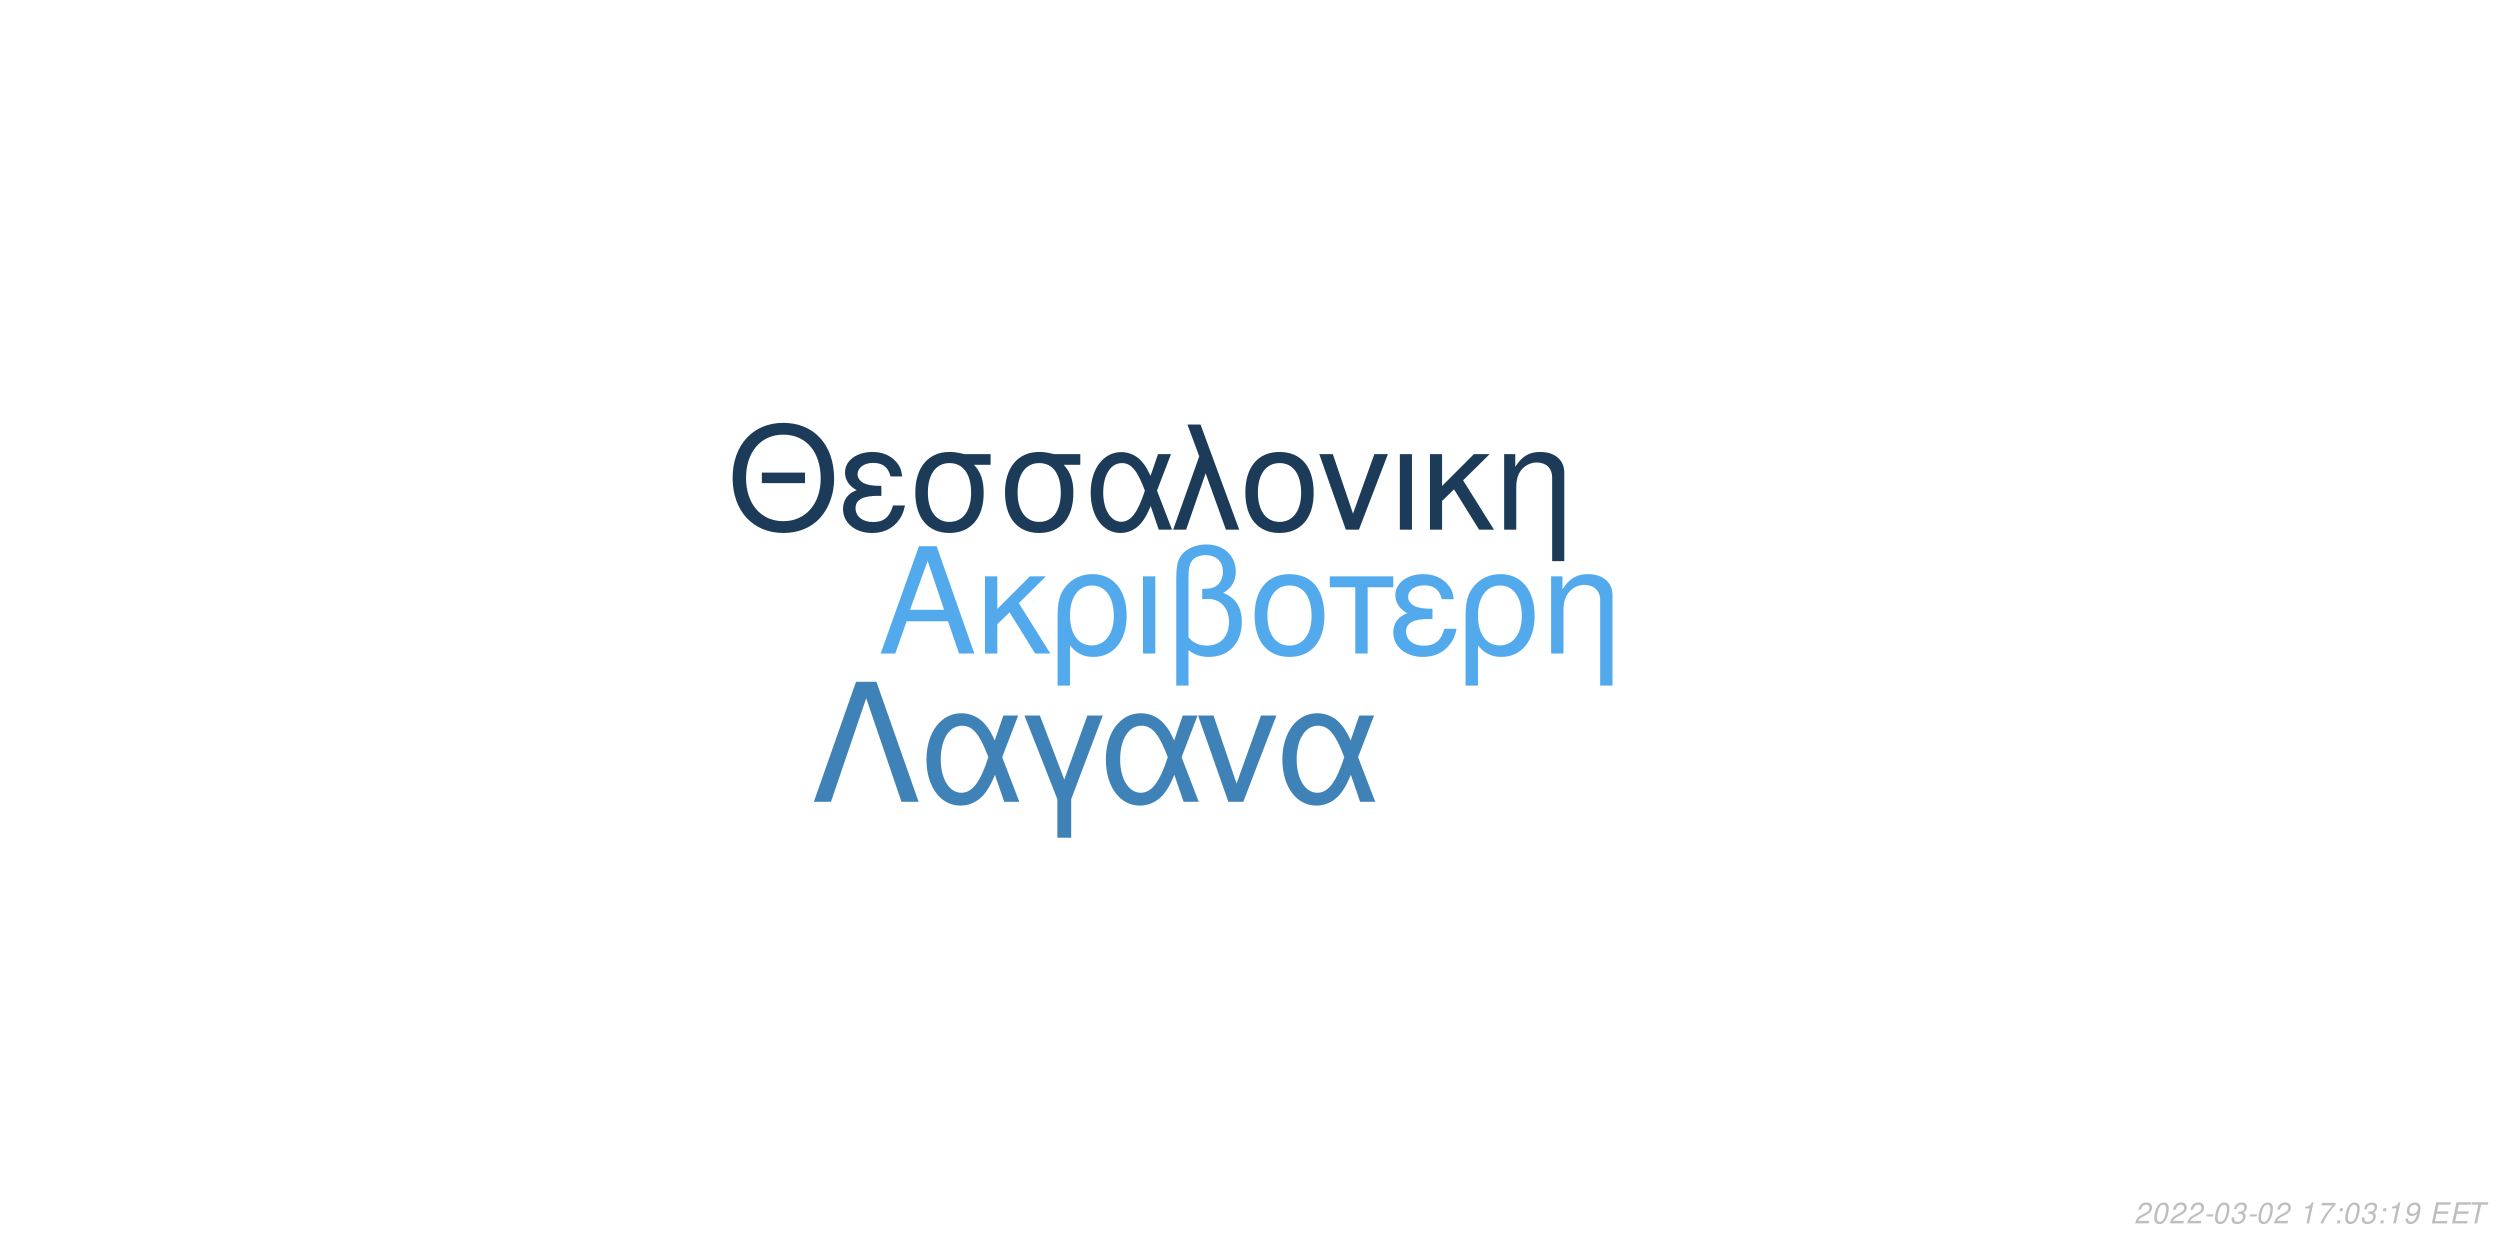
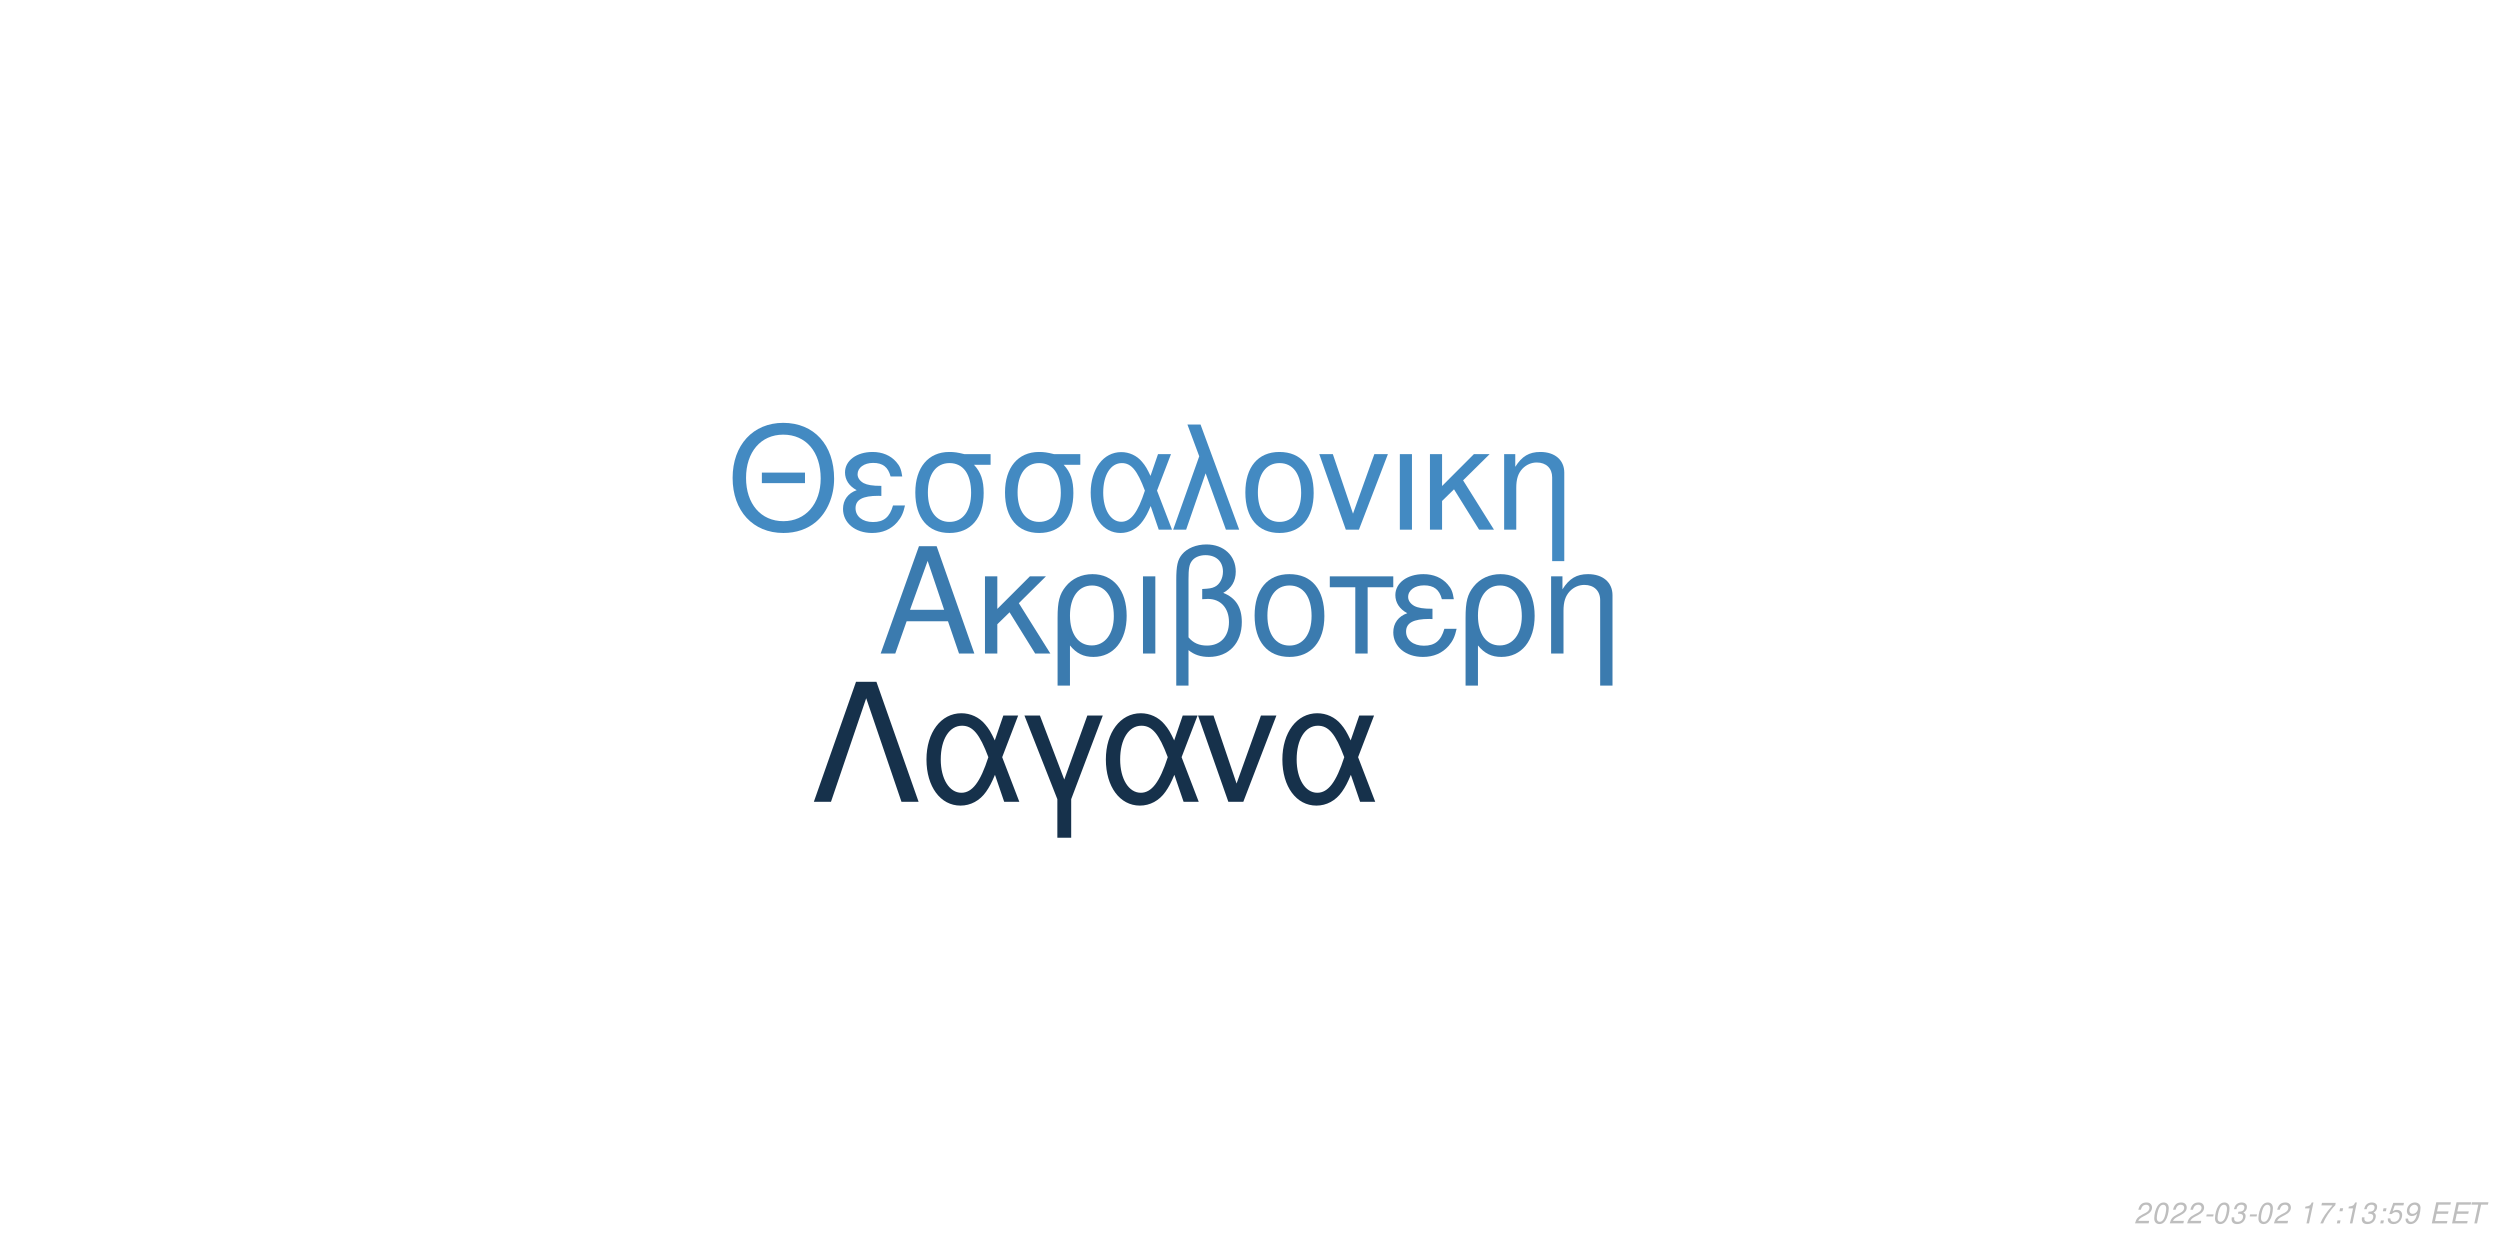
<svg xmlns="http://www.w3.org/2000/svg" xmlns:xlink="http://www.w3.org/1999/xlink" width="864pt" height="432pt" viewBox="0 0 864 432" version="1.1">
  <defs>
    <g>
      <symbol overflow="visible" id="glyph0-0">
        <path style="stroke:none;" d="" />
      </symbol>
      <symbol overflow="visible" id="glyph0-1">
        <path style="stroke:none;" d="M 24.125 -11.141 L 27.938 0 L 33.234 0 L 20.203 -37.094 L 14.094 -37.094 L 0.859 0 L 5.906 0 L 9.828 -11.141 Z M 22.797 -15.109 L 11 -15.109 L 17.094 -32.016 Z M 22.797 -15.109 " />
      </symbol>
      <symbol overflow="visible" id="glyph0-2">
        <path style="stroke:none;" d="M 7.172 -15.422 L 7.172 -26.672 L 2.906 -26.672 L 2.906 0 L 7.172 0 L 7.172 -10.125 L 11.406 -14.25 L 20.25 0 L 25.5 0 L 14.609 -17.406 L 23.969 -26.672 L 18.422 -26.672 Z M 7.172 -15.422 " />
      </symbol>
      <symbol overflow="visible" id="glyph0-3">
        <path style="stroke:none;" d="M 3 11.094 L 7.281 11.094 L 7.281 -2.797 C 9.516 -0.047 11.953 1.172 15.375 1.172 C 22.344 1.172 26.875 -4.422 26.875 -13.031 C 26.875 -21.891 22.297 -27.438 15.062 -27.438 C 11.297 -27.438 7.984 -25.906 5.797 -23.156 C 3.672 -20.516 3 -17.969 3 -12.359 Z M 14.906 -23.516 C 19.547 -23.516 22.438 -19.438 22.438 -12.922 C 22.438 -6.812 19.391 -2.797 14.812 -2.797 C 10.172 -2.797 7.281 -6.766 7.281 -13.125 C 7.281 -19.484 10.234 -23.516 14.906 -23.516 Z M 14.906 -23.516 " />
      </symbol>
      <symbol overflow="visible" id="glyph0-4">
        <path style="stroke:none;" d="M 3.516 0 L 7.781 0 L 7.781 -26.672 L 3.516 -26.672 Z M 3.516 0 " />
      </symbol>
      <symbol overflow="visible" id="glyph0-5">
        <path style="stroke:none;" d="M 4.016 11.094 L 8.25 11.094 L 8.25 -1.172 C 10.172 0.406 12.422 1.172 15.312 1.172 C 22.188 1.172 26.672 -3.609 26.672 -10.891 C 26.672 -15.984 24.578 -19.234 20.25 -20.969 C 23.109 -22.547 24.578 -25.031 24.578 -28.344 C 24.578 -33.844 20.406 -37.703 14.453 -37.703 C 10.938 -37.703 7.734 -36.391 6 -34.25 C 4.484 -32.422 4.016 -30.328 4.016 -25.391 Z M 8.25 -25.656 C 8.25 -29.359 8.5 -30.844 9.469 -32.062 C 10.375 -33.281 12.156 -34 14.094 -34 C 17.812 -34 20.156 -31.812 20.156 -28.297 C 20.156 -25.953 18.984 -23.812 17.297 -23.047 C 16.281 -22.547 15.469 -22.438 12.984 -22.297 L 12.984 -18.781 C 13.734 -18.828 14.344 -18.875 14.969 -18.875 C 19.344 -18.875 22.234 -15.719 22.234 -10.891 C 22.234 -5.906 19.281 -2.75 14.656 -2.75 C 11.953 -2.75 9.922 -3.609 8.25 -5.594 Z M 8.25 -25.656 " />
      </symbol>
      <symbol overflow="visible" id="glyph0-6">
        <path style="stroke:none;" d="M 14.094 -27.438 C 6.562 -27.438 2.094 -22.094 2.094 -13.125 C 2.094 -4.125 6.562 1.172 14.141 1.172 C 21.672 1.172 26.203 -4.172 26.203 -12.922 C 26.203 -22.188 21.828 -27.438 14.094 -27.438 Z M 14.141 -23.516 C 18.938 -23.516 21.781 -19.594 21.781 -12.984 C 21.781 -6.672 18.828 -2.75 14.141 -2.75 C 9.422 -2.75 6.516 -6.672 6.516 -13.125 C 6.516 -19.594 9.422 -23.516 14.141 -23.516 Z M 14.141 -23.516 " />
      </symbol>
      <symbol overflow="visible" id="glyph0-7">
        <path style="stroke:none;" d="M 7.891 0 L 12.156 0 L 12.156 -22.906 L 21.016 -22.906 L 21.016 -26.672 L -0.922 -26.672 L -0.922 -22.906 L 7.891 -22.906 Z M 7.891 0 " />
      </symbol>
      <symbol overflow="visible" id="glyph0-8">
        <path style="stroke:none;" d="M 14.562 -15.469 C 11.344 -15.469 9.562 -15.781 8.297 -16.438 C 6.922 -17.203 6.156 -18.328 6.156 -19.547 C 6.156 -21.891 8.453 -23.562 11.656 -23.562 C 15.062 -23.562 16.953 -22.094 17.812 -18.781 L 21.938 -18.781 C 21.578 -21.266 21.062 -22.5 19.797 -23.922 C 17.812 -26.203 14.906 -27.438 11.453 -27.438 C 5.797 -27.438 1.734 -24.375 1.734 -20.203 C 1.734 -17.609 3.156 -15.375 5.859 -13.938 C 2.797 -12.875 1.016 -10.484 1.016 -7.328 C 1.016 -2.391 5.297 1.172 11.25 1.172 C 14.969 1.172 17.906 -0.109 20.156 -2.641 C 21.578 -4.328 22.297 -5.797 22.906 -8.547 L 18.672 -8.547 C 17.5 -4.422 15.422 -2.703 11.609 -2.703 C 7.938 -2.703 5.438 -4.688 5.438 -7.578 C 5.438 -10.578 7.938 -11.953 13.484 -11.953 C 13.641 -11.953 14.094 -11.953 14.562 -11.906 Z M 14.562 -15.469 " />
      </symbol>
      <symbol overflow="visible" id="glyph0-9">
        <path style="stroke:none;" d="M 3.562 -26.672 L 3.562 0 L 7.844 0 L 7.844 -14.703 C 7.844 -17.906 8.5 -19.891 10.031 -21.531 C 11.406 -22.953 13.188 -23.719 15.062 -23.719 C 18.375 -23.719 20.516 -21.672 20.516 -18.469 L 20.516 11.094 L 24.781 11.094 L 24.781 -20.156 C 24.781 -24.578 21.469 -27.438 16.328 -27.438 C 12.359 -27.438 9.828 -25.906 7.484 -22.188 L 7.484 -26.672 Z M 3.562 -26.672 " />
      </symbol>
      <symbol overflow="visible" id="glyph1-0">
        <path style="stroke:none;" d="" />
      </symbol>
      <symbol overflow="visible" id="glyph1-1">
        <path style="stroke:none;" d="M 26.859 -19.734 L 11.953 -19.734 L 11.953 -16.094 L 26.859 -16.094 Z M 19.328 -36.922 C 8.922 -36.922 1.844 -29.25 1.844 -17.891 C 1.844 -6.484 8.875 1.141 19.391 1.141 C 23.812 1.141 27.703 -0.203 30.641 -2.688 C 34.578 -6.031 36.922 -11.656 36.922 -17.594 C 36.922 -29.297 30 -36.922 19.328 -36.922 Z M 19.328 -32.844 C 27.203 -32.844 32.281 -26.906 32.281 -17.688 C 32.281 -8.922 27.062 -2.938 19.391 -2.938 C 11.609 -2.938 6.484 -8.922 6.484 -17.891 C 6.484 -26.859 11.609 -32.844 19.328 -32.844 Z M 19.328 -32.844 " />
      </symbol>
      <symbol overflow="visible" id="glyph1-2">
        <path style="stroke:none;" d="M 14.25 -15.141 C 11.109 -15.141 9.375 -15.453 8.125 -16.094 C 6.781 -16.844 6.031 -17.938 6.031 -19.141 C 6.031 -21.422 8.266 -23.078 11.406 -23.078 C 14.75 -23.078 16.594 -21.625 17.438 -18.391 L 21.469 -18.391 C 21.125 -20.828 20.625 -22.031 19.391 -23.422 C 17.438 -25.656 14.594 -26.859 11.219 -26.859 C 5.688 -26.859 1.688 -23.875 1.688 -19.781 C 1.688 -17.234 3.094 -15.047 5.734 -13.656 C 2.734 -12.609 1 -10.266 1 -7.172 C 1 -2.344 5.188 1.141 11.016 1.141 C 14.656 1.141 17.547 -0.094 19.734 -2.594 C 21.125 -4.234 21.828 -5.688 22.422 -8.375 L 18.281 -8.375 C 17.141 -4.328 15.094 -2.641 11.359 -2.641 C 7.766 -2.641 5.328 -4.578 5.328 -7.422 C 5.328 -10.359 7.766 -11.703 13.203 -11.703 C 13.359 -11.703 13.797 -11.703 14.25 -11.656 Z M 14.25 -15.141 " />
      </symbol>
      <symbol overflow="visible" id="glyph1-3">
        <path style="stroke:none;" d="M 29 -26.109 L 19.938 -26.109 C 17.594 -26.703 16.438 -26.859 14.703 -26.859 C 7.469 -26.859 2.984 -21.469 2.984 -12.859 C 2.984 -4.031 7.375 1.141 14.797 1.141 C 22.172 1.141 26.609 -4.078 26.609 -12.656 C 26.609 -17.047 25.656 -19.828 23.266 -22.422 L 29 -22.422 Z M 14.797 -23.016 C 19.531 -23.016 22.266 -19.234 22.266 -12.75 C 22.266 -6.531 19.438 -2.688 14.797 -2.688 C 10.172 -2.688 7.328 -6.531 7.328 -12.859 C 7.328 -19.188 10.172 -23.016 14.797 -23.016 Z M 14.797 -23.016 " />
      </symbol>
      <symbol overflow="visible" id="glyph1-4">
        <path style="stroke:none;" d="M 29.344 -26.109 L 24.859 -26.109 L 22.266 -18.578 C 21.125 -21.031 20.484 -22.125 19.328 -23.469 C 17.547 -25.609 14.906 -26.812 12.156 -26.812 C 5.984 -26.812 1.594 -20.984 1.594 -12.812 C 1.594 -4.578 5.828 1.141 11.906 1.141 C 14.953 1.141 17.734 -0.344 19.625 -3.047 C 20.672 -4.531 21.281 -5.688 22.328 -8.172 L 25.109 0 L 29.703 0 L 24.516 -13.5 Z M 20.328 -13.5 C 17.891 -5.922 15.453 -2.734 12.156 -2.734 C 8.516 -2.734 5.922 -6.922 5.922 -12.812 C 5.922 -18.938 8.516 -23.016 12.359 -23.016 C 15.594 -23.016 17.688 -20.531 20.328 -13.5 Z M 20.328 -13.5 " />
      </symbol>
      <symbol overflow="visible" id="glyph1-5">
        <path style="stroke:none;" d="M 1.094 0 L 5.578 0 L 12.312 -19.484 L 19.328 0 L 23.922 0 L 10.562 -36.328 L 6.031 -36.328 L 10.109 -25.359 Z M 1.094 0 " />
      </symbol>
      <symbol overflow="visible" id="glyph1-6">
        <path style="stroke:none;" d="M 13.797 -26.859 C 6.422 -26.859 2.047 -21.625 2.047 -12.859 C 2.047 -4.031 6.422 1.141 13.859 1.141 C 21.234 1.141 25.656 -4.078 25.656 -12.656 C 25.656 -21.719 21.375 -26.859 13.797 -26.859 Z M 13.859 -23.016 C 18.531 -23.016 21.328 -19.188 21.328 -12.703 C 21.328 -6.531 18.438 -2.688 13.859 -2.688 C 9.219 -2.688 6.375 -6.531 6.375 -12.859 C 6.375 -19.188 9.219 -23.016 13.859 -23.016 Z M 13.859 -23.016 " />
      </symbol>
      <symbol overflow="visible" id="glyph1-7">
        <path style="stroke:none;" d="M 14.297 0 L 24.312 -26.109 L 19.625 -26.109 L 12.25 -5.531 L 5.281 -26.109 L 0.594 -26.109 L 9.766 0 Z M 14.297 0 " />
      </symbol>
      <symbol overflow="visible" id="glyph1-8">
        <path style="stroke:none;" d="M 3.438 0 L 7.625 0 L 7.625 -26.109 L 3.438 -26.109 Z M 3.438 0 " />
      </symbol>
      <symbol overflow="visible" id="glyph1-9">
        <path style="stroke:none;" d="M 7.031 -15.094 L 7.031 -26.109 L 2.844 -26.109 L 2.844 0 L 7.031 0 L 7.031 -9.922 L 11.156 -13.953 L 19.828 0 L 24.969 0 L 14.297 -17.047 L 23.469 -26.109 L 18.031 -26.109 Z M 7.031 -15.094 " />
      </symbol>
      <symbol overflow="visible" id="glyph1-10">
        <path style="stroke:none;" d="M 3.484 -26.109 L 3.484 0 L 7.672 0 L 7.672 -14.406 C 7.672 -17.547 8.328 -19.484 9.812 -21.078 C 11.156 -22.469 12.906 -23.219 14.75 -23.219 C 17.984 -23.219 20.078 -21.234 20.078 -18.094 L 20.078 10.859 L 24.266 10.859 L 24.266 -19.734 C 24.266 -24.062 21.031 -26.859 16 -26.859 C 12.109 -26.859 9.609 -25.359 7.328 -21.719 L 7.328 -26.109 Z M 3.484 -26.109 " />
      </symbol>
      <symbol overflow="visible" id="glyph2-0">
        <path style="stroke:none;" d="" />
      </symbol>
      <symbol overflow="visible" id="glyph2-1">
        <path style="stroke:none;" d="M 22.531 -41.484 L 15.484 -41.484 L 0.906 0 L 6.828 0 L 19 -35.797 L 31.188 0 L 37.109 0 Z M 22.531 -41.484 " />
      </symbol>
      <symbol overflow="visible" id="glyph2-2">
        <path style="stroke:none;" d="M 33.516 -29.812 L 28.391 -29.812 L 25.438 -21.219 C 24.125 -24.016 23.391 -25.266 22.078 -26.797 C 20.031 -29.25 17.016 -30.609 13.891 -30.609 C 6.828 -30.609 1.828 -23.953 1.828 -14.625 C 1.828 -5.234 6.656 1.312 13.594 1.312 C 17.078 1.312 20.266 -0.391 22.422 -3.469 C 23.609 -5.172 24.297 -6.484 25.5 -9.328 L 28.688 0 L 33.922 0 L 28 -15.422 Z M 23.219 -15.422 C 20.422 -6.766 17.641 -3.125 13.891 -3.125 C 9.734 -3.125 6.766 -7.906 6.766 -14.625 C 6.766 -21.625 9.734 -26.297 14.109 -26.297 C 17.812 -26.297 20.203 -23.453 23.219 -15.422 Z M 23.219 -15.422 " />
      </symbol>
      <symbol overflow="visible" id="glyph2-3">
        <path style="stroke:none;" d="M 12.062 12.406 L 16.844 12.406 L 16.844 -0.906 L 27.766 -29.812 L 22.422 -29.812 L 14.453 -7.688 L 6.031 -29.812 L 0.688 -29.812 L 12.062 -0.906 Z M 12.062 12.406 " />
      </symbol>
      <symbol overflow="visible" id="glyph2-4">
        <path style="stroke:none;" d="M 16.328 0 L 27.766 -29.812 L 22.422 -29.812 L 14 -6.312 L 6.031 -29.812 L 0.688 -29.812 L 11.156 0 Z M 16.328 0 " />
      </symbol>
      <symbol overflow="visible" id="glyph3-0">
        <path style="stroke:none;" d="" />
      </symbol>
      <symbol overflow="visible" id="glyph3-1">
        <path style="stroke:none;" d="M 5.234 -0.875 L 1.469 -0.875 C 1.641 -1.375 2.203 -1.891 3.109 -2.344 L 4.234 -2.938 C 5.562 -3.625 6.219 -4.469 6.219 -5.484 C 6.219 -5.938 6.062 -6.359 5.797 -6.656 C 5.469 -7.047 4.984 -7.234 4.312 -7.234 C 2.766 -7.234 1.891 -6.453 1.484 -4.734 L 2.375 -4.734 C 2.484 -5.188 2.609 -5.484 2.797 -5.75 C 3.094 -6.203 3.609 -6.453 4.188 -6.453 C 4.891 -6.453 5.344 -6.031 5.344 -5.375 C 5.344 -4.703 4.859 -4.094 4.016 -3.656 L 2.984 -3.125 C 1.234 -2.188 0.797 -1.656 0.344 -0.016 L 5.047 -0.016 Z M 5.234 -0.875 " />
      </symbol>
      <symbol overflow="visible" id="glyph3-2">
        <path style="stroke:none;" d="M 4.203 -7.234 C 3.375 -7.234 2.688 -6.812 2.125 -5.984 C 1.484 -5.047 0.984 -3.188 0.984 -1.734 C 0.984 -1.109 1.172 -0.562 1.484 -0.266 C 1.797 0.047 2.281 0.234 2.766 0.234 C 3.625 0.234 4.281 -0.156 4.859 -1.016 C 5.516 -1.953 6 -3.797 6 -5.266 C 6 -6.5 5.328 -7.234 4.203 -7.234 Z M 4.094 -6.453 C 4.734 -6.453 5.125 -5.984 5.125 -5.156 C 5.125 -4.203 4.781 -2.625 4.406 -1.812 C 3.984 -0.938 3.516 -0.547 2.875 -0.547 C 2.25 -0.547 1.875 -1.031 1.875 -1.828 C 1.875 -2.797 2.203 -4.344 2.594 -5.203 C 2.984 -6.047 3.453 -6.453 4.094 -6.453 Z M 4.094 -6.453 " />
      </symbol>
      <symbol overflow="visible" id="glyph3-3">
        <path style="stroke:none;" d="M 3.516 -3.125 L 1.125 -3.125 L 0.969 -2.406 L 3.359 -2.406 Z M 3.516 -3.125 " />
      </symbol>
      <symbol overflow="visible" id="glyph3-4">
        <path style="stroke:none;" d="M 2.922 -3.312 C 3.125 -3.344 3.234 -3.344 3.375 -3.344 C 4.203 -3.344 4.688 -3 4.688 -2.406 C 4.688 -1.312 3.906 -0.547 2.781 -0.547 C 2.047 -0.547 1.594 -0.938 1.594 -1.562 C 1.594 -1.719 1.609 -1.844 1.656 -2.094 L 0.766 -2.094 C 0.734 -1.797 0.719 -1.641 0.719 -1.469 C 0.719 -0.375 1.406 0.234 2.641 0.234 C 3.547 0.234 4.297 -0.078 4.812 -0.656 C 5.266 -1.156 5.562 -1.875 5.562 -2.547 C 5.562 -3.125 5.344 -3.453 4.797 -3.734 C 5.641 -4.234 6.016 -4.844 6.016 -5.734 C 6.016 -6.656 5.312 -7.234 4.203 -7.234 C 3.375 -7.234 2.672 -6.938 2.188 -6.375 C 1.891 -6.031 1.703 -5.641 1.516 -4.906 L 2.391 -4.906 C 2.5 -5.359 2.594 -5.594 2.734 -5.812 C 3.047 -6.234 3.516 -6.453 4.078 -6.453 C 4.734 -6.453 5.141 -6.125 5.141 -5.578 C 5.141 -5.188 5.016 -4.797 4.797 -4.547 C 4.516 -4.234 4 -4.062 3.266 -4.062 L 3.078 -4.062 Z M 2.922 -3.312 " />
      </symbol>
      <symbol overflow="visible" id="glyph3-5">
        <path style="stroke:none;" d="" />
      </symbol>
      <symbol overflow="visible" id="glyph3-6">
        <path style="stroke:none;" d="M 3.703 -5.188 L 2.594 0 L 3.469 0 L 5.016 -7.234 L 4.438 -7.234 C 3.906 -6.156 3.688 -6.016 2.234 -5.812 L 2.109 -5.188 Z M 3.703 -5.188 " />
      </symbol>
      <symbol overflow="visible" id="glyph3-7">
        <path style="stroke:none;" d="M 6.703 -7.094 L 1.953 -7.094 L 1.766 -6.219 L 5.594 -6.219 C 3.344 -3.688 2.266 -2.109 1.375 0 L 2.344 0 C 3.031 -1.906 4.828 -4.594 6.547 -6.281 Z M 6.703 -7.094 " />
      </symbol>
      <symbol overflow="visible" id="glyph3-8">
        <path style="stroke:none;" d="M 2.359 -1.031 L 1.312 -1.031 L 1.094 0 L 2.141 0 Z M 3.266 -5.234 L 2.219 -5.234 L 2 -4.203 L 3.047 -4.203 Z M 3.266 -5.234 " />
      </symbol>
      <symbol overflow="visible" id="glyph3-9">
+         <path style="stroke:none;" d="M 6.297 -7.094 L 2.594 -7.094 L 1.234 -3.234 L 2.047 -3.234 C 2.656 -3.766 2.938 -3.906 3.531 -3.906 C 4.328 -3.906 4.797 -3.453 4.797 -2.688 C 4.797 -1.438 3.969 -0.547 2.828 -0.547 C 2.031 -0.547 1.609 -0.938 1.578 -1.734 L 0.703 -1.734 L 0.703 -1.516 C 0.703 -0.938 0.844 -0.547 1.188 -0.266 C 1.562 0.062 2.078 0.234 2.703 0.234 C 3.656 0.234 4.391 -0.156 4.984 -0.922 C 5.422 -1.5 5.672 -2.234 5.672 -2.953 C 5.672 -4 4.938 -4.672 3.812 -4.672 C 3.328 -4.672 2.906 -4.547 2.406 -4.234 L 3.109 -6.219 L 6.109 -6.219 Z M 6.297 -7.094 " />
+       </symbol>
+       <symbol overflow="visible" id="glyph3-10">
        <path style="stroke:none;" d="M 0.844 -1.656 C 0.844 -1.547 0.844 -1.438 0.844 -1.375 C 0.844 -0.406 1.531 0.234 2.578 0.234 C 3.203 0.234 3.766 0.016 4.297 -0.438 C 4.938 -1 5.312 -1.656 5.594 -2.719 C 5.844 -3.672 6.016 -4.766 6.016 -5.375 C 6.016 -5.844 5.844 -6.328 5.547 -6.656 C 5.203 -7.031 4.703 -7.234 4.062 -7.234 C 2.516 -7.234 1.297 -5.938 1.297 -4.266 C 1.297 -3.203 1.984 -2.547 3.047 -2.547 C 3.484 -2.547 3.953 -2.672 4.281 -2.891 C 4.406 -2.984 4.547 -3.078 4.828 -3.344 C 4.438 -1.484 3.703 -0.547 2.703 -0.547 C 2.109 -0.547 1.719 -0.938 1.719 -1.547 L 1.719 -1.656 Z M 3.953 -6.453 C 4.625 -6.453 5.141 -5.953 5.141 -5.281 C 5.141 -4.188 4.312 -3.312 3.297 -3.312 C 2.594 -3.312 2.172 -3.734 2.172 -4.453 C 2.172 -5.562 2.984 -6.453 3.953 -6.453 Z M 3.953 -6.453 " />
      </symbol>
-       <symbol overflow="visible" id="glyph3-10">
+       <symbol overflow="visible" id="glyph3-11">
        <path style="stroke:none;" d="M 2.547 -3.312 L 6.5 -3.312 L 6.688 -4.141 L 2.719 -4.141 L 3.219 -6.469 L 7.344 -6.469 L 7.516 -7.297 L 2.453 -7.297 L 0.906 0 L 6.125 0 L 6.297 -0.812 L 2.016 -0.812 Z M 2.547 -3.312 " />
      </symbol>
-       <symbol overflow="visible" id="glyph3-11">
+       <symbol overflow="visible" id="glyph3-12">
        <path style="stroke:none;" d="M 4.938 -6.469 L 7.312 -6.469 L 7.484 -7.297 L 1.75 -7.297 L 1.578 -6.469 L 3.984 -6.469 L 2.609 0 L 3.547 0 Z M 4.938 -6.469 " />
      </symbol>
    </g>
  </defs>
  <g id="surface1">
    <rect x="0" y="0" width="864" height="432" style="fill:rgb(100%,100%,100%);fill-opacity:1;stroke:none;" />
-     <g style="fill:rgb(32.157%,66.667%,92.941%);fill-opacity:1;">
+     <g style="fill:rgb(23.137%,48.235%,68.627%);fill-opacity:1;">
      <use xlink:href="#glyph0-1" x="303.5" y="225.861" />
      <use xlink:href="#glyph0-2" x="337.5" y="225.861" />
      <use xlink:href="#glyph0-3" x="362.5" y="225.861" />
      <use xlink:href="#glyph0-4" x="391.5" y="225.861" />
      <use xlink:href="#glyph0-5" x="402.5" y="225.861" />
      <use xlink:href="#glyph0-6" x="431.5" y="225.861" />
      <use xlink:href="#glyph0-7" x="460.5" y="225.861" />
      <use xlink:href="#glyph0-8" x="480.5" y="225.861" />
      <use xlink:href="#glyph0-3" x="503.5" y="225.861" />
      <use xlink:href="#glyph0-9" x="532.5" y="225.861" />
    </g>
-     <g style="fill:rgb(10.588%,23.137%,34.902%);fill-opacity:1;">
+     <g style="fill:rgb(26.275%,54.118%,76.078%);fill-opacity:1;">
      <use xlink:href="#glyph1-1" x="251.348" y="183.058" />
      <use xlink:href="#glyph1-2" x="290.348" y="183.058" />
      <use xlink:href="#glyph1-3" x="313.348" y="183.058" />
      <use xlink:href="#glyph1-3" x="344.348" y="183.058" />
      <use xlink:href="#glyph1-4" x="375.348" y="183.058" />
      <use xlink:href="#glyph1-5" x="404.348" y="183.058" />
      <use xlink:href="#glyph1-6" x="428.348" y="183.058" />
      <use xlink:href="#glyph1-7" x="455.348" y="183.058" />
      <use xlink:href="#glyph1-8" x="480.348" y="183.058" />
      <use xlink:href="#glyph1-9" x="491.348" y="183.058" />
      <use xlink:href="#glyph1-10" x="516.348" y="183.058" />
    </g>
-     <g style="fill:rgb(24.706%,50.98%,72.157%);fill-opacity:1;">
+     <g style="fill:rgb(8.627%,19.216%,29.412%);fill-opacity:1;">
      <use xlink:href="#glyph2-1" x="280.359" y="277.105" />
      <use xlink:href="#glyph2-2" x="318.359" y="277.105" />
      <use xlink:href="#glyph2-3" x="353.359" y="277.105" />
      <use xlink:href="#glyph2-2" x="380.359" y="277.105" />
      <use xlink:href="#glyph2-4" x="413.359" y="277.105" />
      <use xlink:href="#glyph2-2" x="441.359" y="277.105" />
    </g>
    <g style="fill:rgb(74.51%,74.51%,74.51%);fill-opacity:1;">
      <use xlink:href="#glyph3-1" x="737.52" y="422.81" />
      <use xlink:href="#glyph3-2" x="743.52" y="422.81" />
      <use xlink:href="#glyph3-1" x="749.52" y="422.81" />
      <use xlink:href="#glyph3-1" x="755.52" y="422.81" />
      <use xlink:href="#glyph3-3" x="761.52" y="422.81" />
      <use xlink:href="#glyph3-2" x="764.52" y="422.81" />
      <use xlink:href="#glyph3-4" x="770.52" y="422.81" />
      <use xlink:href="#glyph3-3" x="776.52" y="422.81" />
      <use xlink:href="#glyph3-2" x="779.52" y="422.81" />
      <use xlink:href="#glyph3-1" x="785.52" y="422.81" />
      <use xlink:href="#glyph3-5" x="791.52" y="422.81" />
      <use xlink:href="#glyph3-6" x="794.52" y="422.81" />
      <use xlink:href="#glyph3-7" x="800.52" y="422.81" />
      <use xlink:href="#glyph3-8" x="806.52" y="422.81" />
-       <use xlink:href="#glyph3-2" x="809.52" y="422.81" />
+       <use xlink:href="#glyph3-6" x="809.52" y="422.81" />
      <use xlink:href="#glyph3-4" x="815.52" y="422.81" />
      <use xlink:href="#glyph3-8" x="821.52" y="422.81" />
-       <use xlink:href="#glyph3-6" x="824.52" y="422.81" />
-       <use xlink:href="#glyph3-9" x="830.52" y="422.81" />
+       <use xlink:href="#glyph3-9" x="824.52" y="422.81" />
+       <use xlink:href="#glyph3-10" x="830.52" y="422.81" />
      <use xlink:href="#glyph3-5" x="836.52" y="422.81" />
-       <use xlink:href="#glyph3-10" x="839.52" y="422.81" />
-       <use xlink:href="#glyph3-10" x="846.52" y="422.81" />
-       <use xlink:href="#glyph3-11" x="852.52" y="422.81" />
+       <use xlink:href="#glyph3-11" x="839.52" y="422.81" />
+       <use xlink:href="#glyph3-11" x="846.52" y="422.81" />
+       <use xlink:href="#glyph3-12" x="852.52" y="422.81" />
    </g>
  </g>
</svg>
